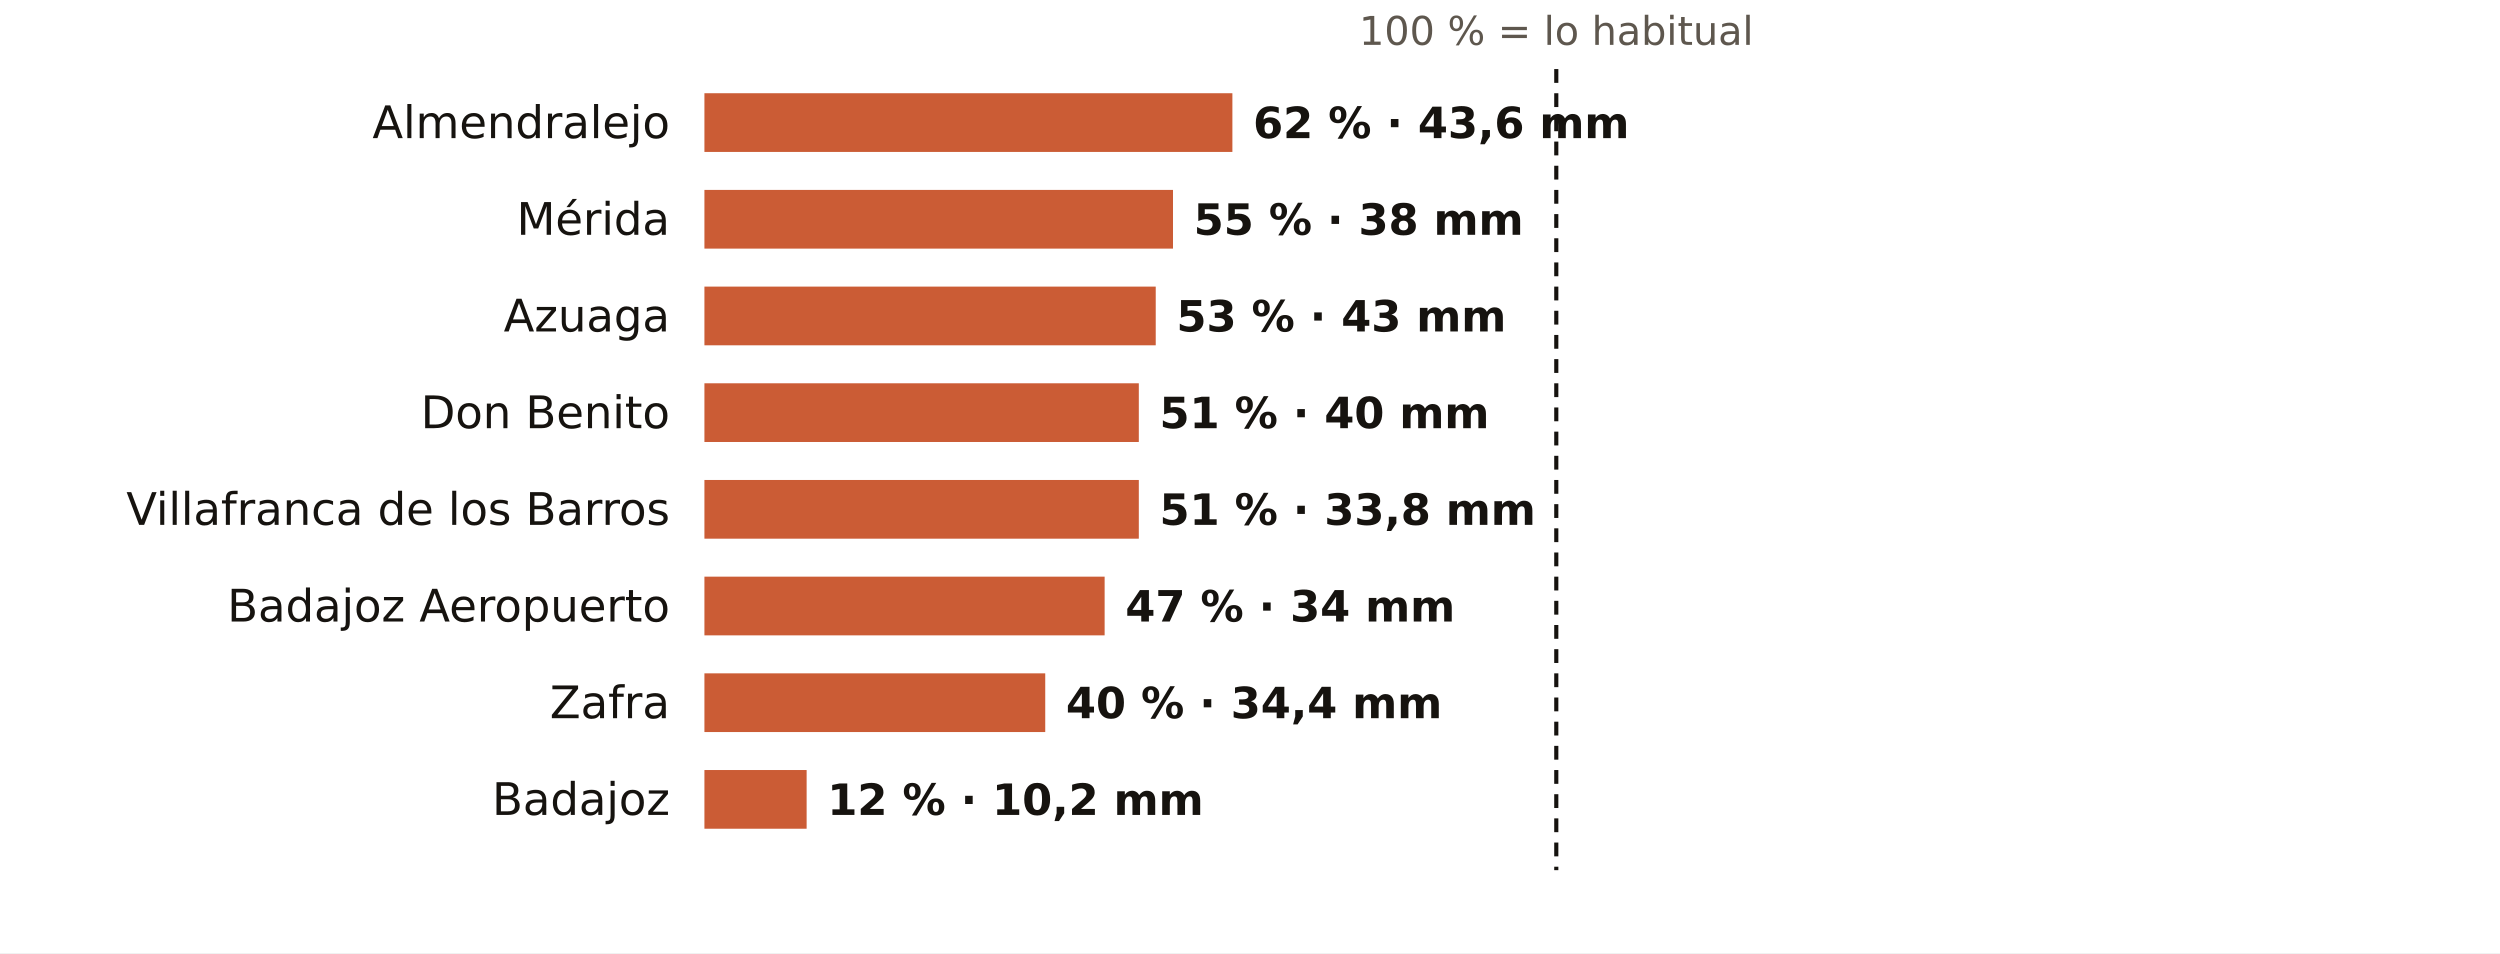
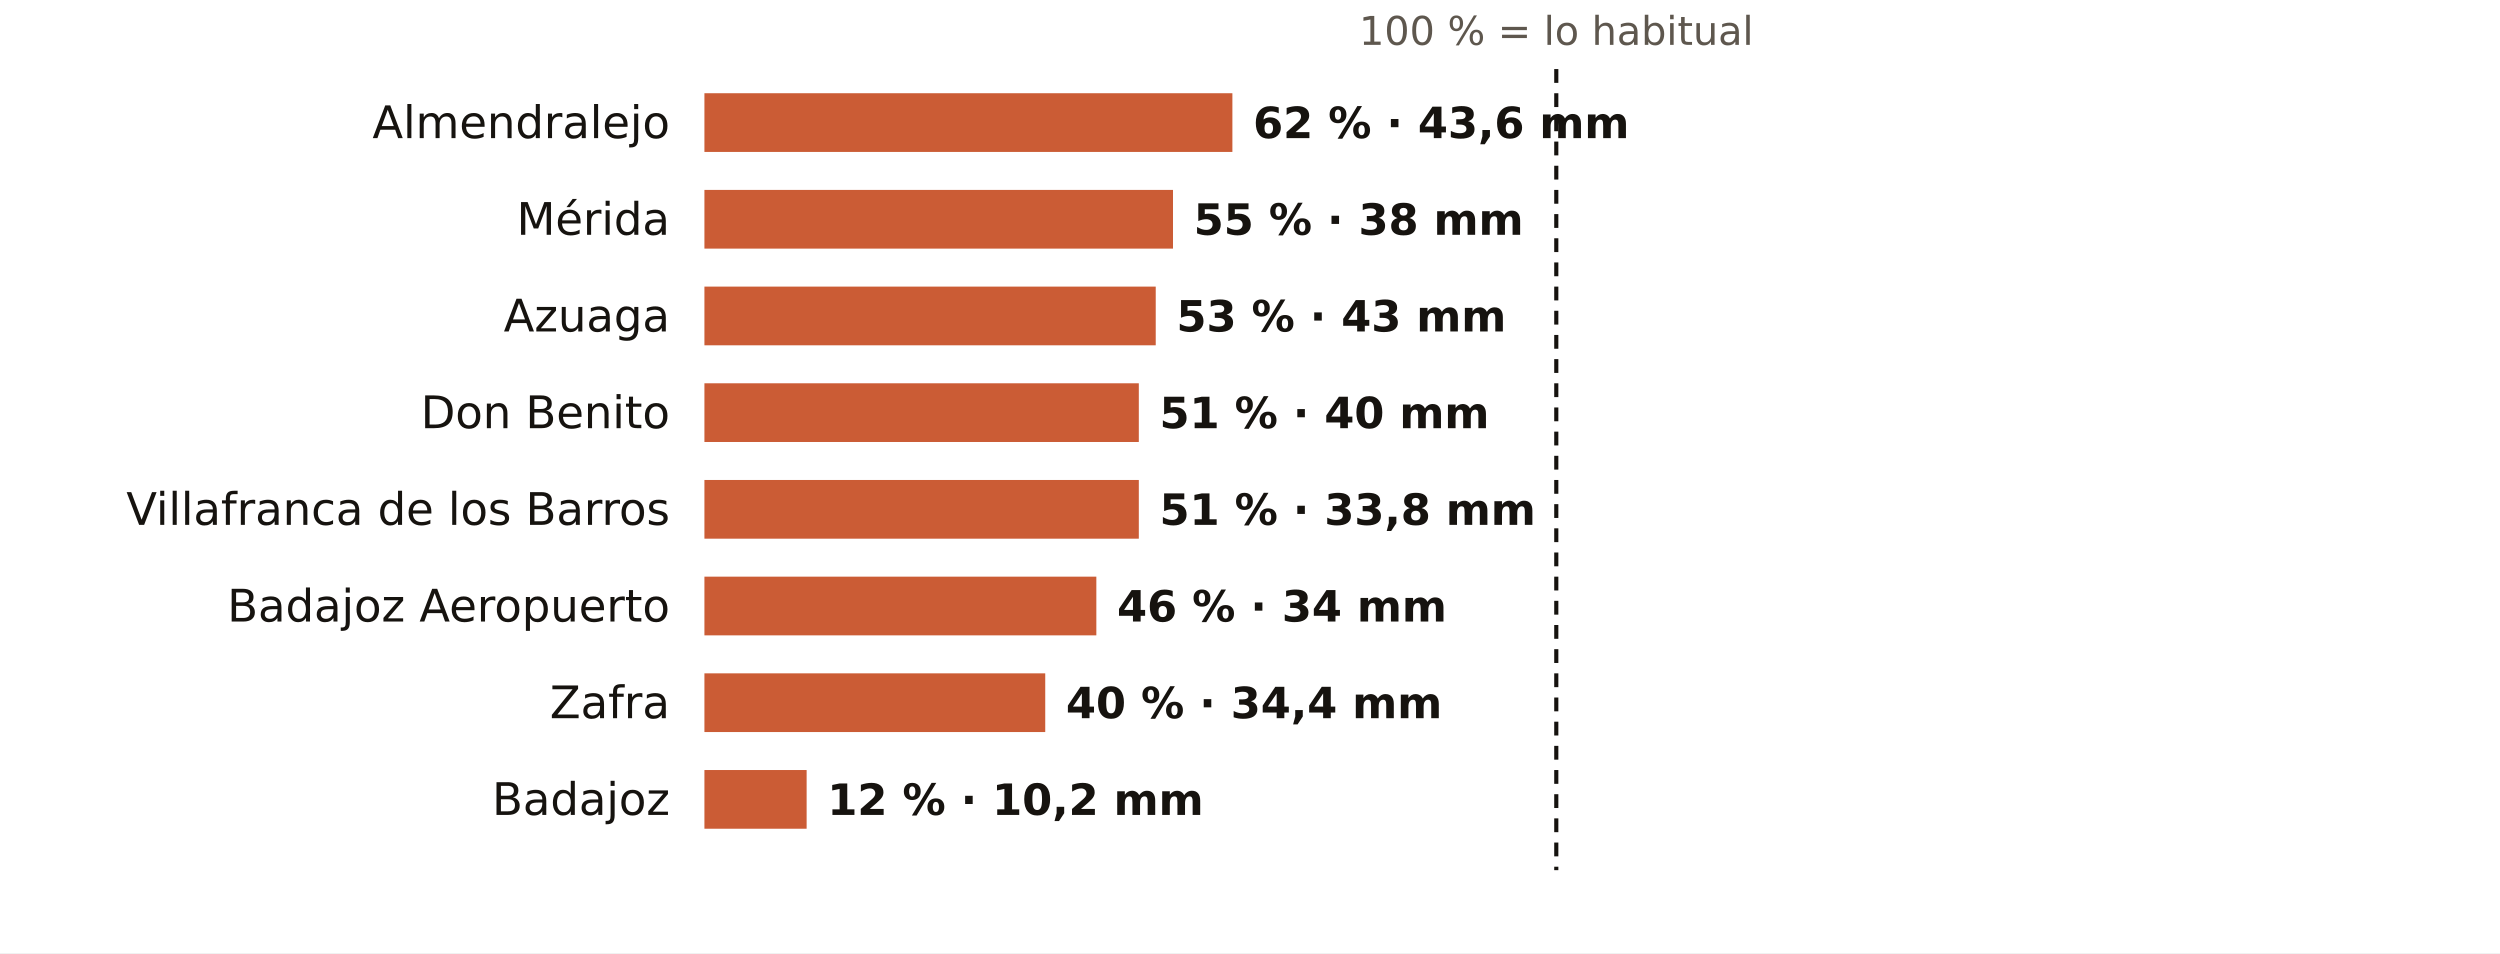
<svg xmlns="http://www.w3.org/2000/svg" viewBox="0 0 724 276" width="724" height="276" role="img" aria-label="El otoño en los pluviómetros de AEMET de Badajoz: % de lo habitual">
  <rect width="724" height="276" fill="#FFFFFF" />
  <text x="450.7" y="13.0" font-size="11.5" fill="#5E574E" text-anchor="middle" font-weight="400" font-family="Public Sans, DejaVu Sans, Arial, sans-serif">100 % = lo habitual</text>
  <text x="194.0" y="40.0" font-size="13" fill="#16130F" text-anchor="end" font-weight="500" font-family="Public Sans, DejaVu Sans, Arial, sans-serif">Almendralejo</text>
  <rect x="204" y="27" width="152.9" height="17" fill="#C4461A" opacity="0.88" />
  <text x="362.9" y="40.0" font-size="12.5" fill="#16130F" text-anchor="start" font-weight="600" font-family="Public Sans, DejaVu Sans, Arial, sans-serif">62 % · 43,6 mm</text>
  <text x="194.0" y="68.0" font-size="13" fill="#16130F" text-anchor="end" font-weight="500" font-family="Public Sans, DejaVu Sans, Arial, sans-serif">Mérida</text>
  <rect x="204" y="55" width="135.7" height="17" fill="#C4461A" opacity="0.88" />
  <text x="345.7" y="68.0" font-size="12.5" fill="#16130F" text-anchor="start" font-weight="600" font-family="Public Sans, DejaVu Sans, Arial, sans-serif">55 % · 38 mm</text>
  <text x="194.0" y="96.0" font-size="13" fill="#16130F" text-anchor="end" font-weight="500" font-family="Public Sans, DejaVu Sans, Arial, sans-serif">Azuaga</text>
  <rect x="204" y="83" width="130.7" height="17" fill="#C4461A" opacity="0.88" />
  <text x="340.7" y="96.0" font-size="12.5" fill="#16130F" text-anchor="start" font-weight="600" font-family="Public Sans, DejaVu Sans, Arial, sans-serif">53 % · 43 mm</text>
  <text x="194.0" y="124.0" font-size="13" fill="#16130F" text-anchor="end" font-weight="500" font-family="Public Sans, DejaVu Sans, Arial, sans-serif">Don Benito</text>
  <rect x="204" y="111" width="125.8" height="17" fill="#C4461A" opacity="0.88" />
  <text x="335.8" y="124.0" font-size="12.5" fill="#16130F" text-anchor="start" font-weight="600" font-family="Public Sans, DejaVu Sans, Arial, sans-serif">51 % · 40 mm</text>
  <text x="194.0" y="152.0" font-size="13" fill="#16130F" text-anchor="end" font-weight="500" font-family="Public Sans, DejaVu Sans, Arial, sans-serif">Villafranca de los Barros</text>
  <rect x="204" y="139" width="125.8" height="17" fill="#C4461A" opacity="0.88" />
  <text x="335.8" y="152.0" font-size="12.5" fill="#16130F" text-anchor="start" font-weight="600" font-family="Public Sans, DejaVu Sans, Arial, sans-serif">51 % · 33,8 mm</text>
  <text x="194.0" y="180.0" font-size="13" fill="#16130F" text-anchor="end" font-weight="500" font-family="Public Sans, DejaVu Sans, Arial, sans-serif">Badajoz Aeropuerto</text>
-   <rect x="204" y="167" width="115.9" height="17" fill="#C4461A" opacity="0.88" />
-   <text x="325.9" y="180.0" font-size="12.5" fill="#16130F" text-anchor="start" font-weight="600" font-family="Public Sans, DejaVu Sans, Arial, sans-serif">47 % · 34 mm</text>
+   <rect x="204" y="167" width="113.5" height="17" fill="#C4461A" opacity="0.88" />
+   <text x="323.5" y="180.0" font-size="12.5" fill="#16130F" text-anchor="start" font-weight="600" font-family="Public Sans, DejaVu Sans, Arial, sans-serif">46 % · 34 mm</text>
  <text x="194.0" y="208.0" font-size="13" fill="#16130F" text-anchor="end" font-weight="500" font-family="Public Sans, DejaVu Sans, Arial, sans-serif">Zafra</text>
  <rect x="204" y="195" width="98.7" height="17" fill="#C4461A" opacity="0.88" />
  <text x="308.7" y="208.0" font-size="12.5" fill="#16130F" text-anchor="start" font-weight="600" font-family="Public Sans, DejaVu Sans, Arial, sans-serif">40 % · 34,4 mm</text>
  <text x="194.0" y="236.0" font-size="13" fill="#16130F" text-anchor="end" font-weight="500" font-family="Public Sans, DejaVu Sans, Arial, sans-serif">Badajoz</text>
  <rect x="204" y="223" width="29.6" height="17" fill="#C4461A" opacity="0.88" />
  <text x="239.6" y="236.0" font-size="12.5" fill="#16130F" text-anchor="start" font-weight="600" font-family="Public Sans, DejaVu Sans, Arial, sans-serif">12 % · 10,2 mm</text>
  <line x1="450.7" x2="450.7" y1="20" y2="252" stroke="#16130F" stroke-width="1.2" stroke-dasharray="4 3" />
</svg>
